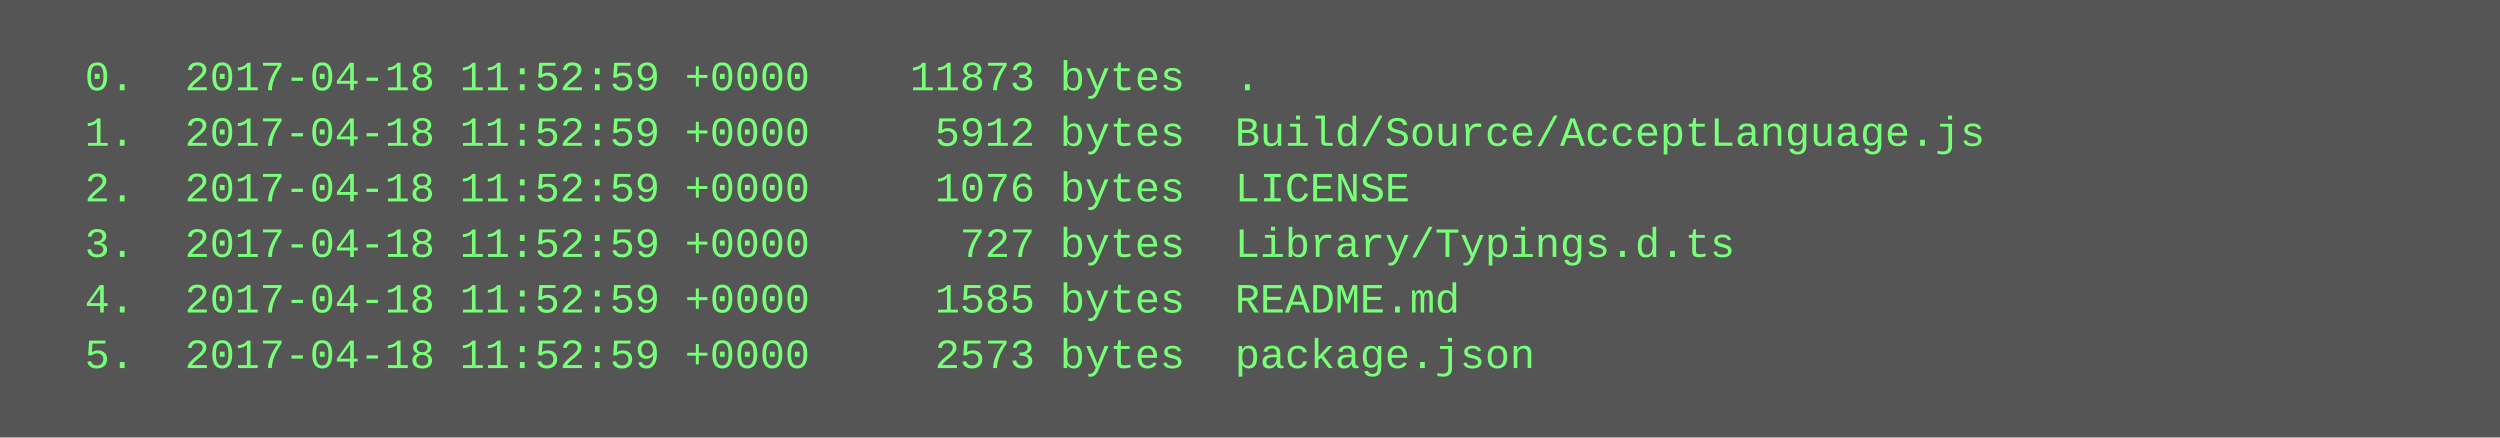
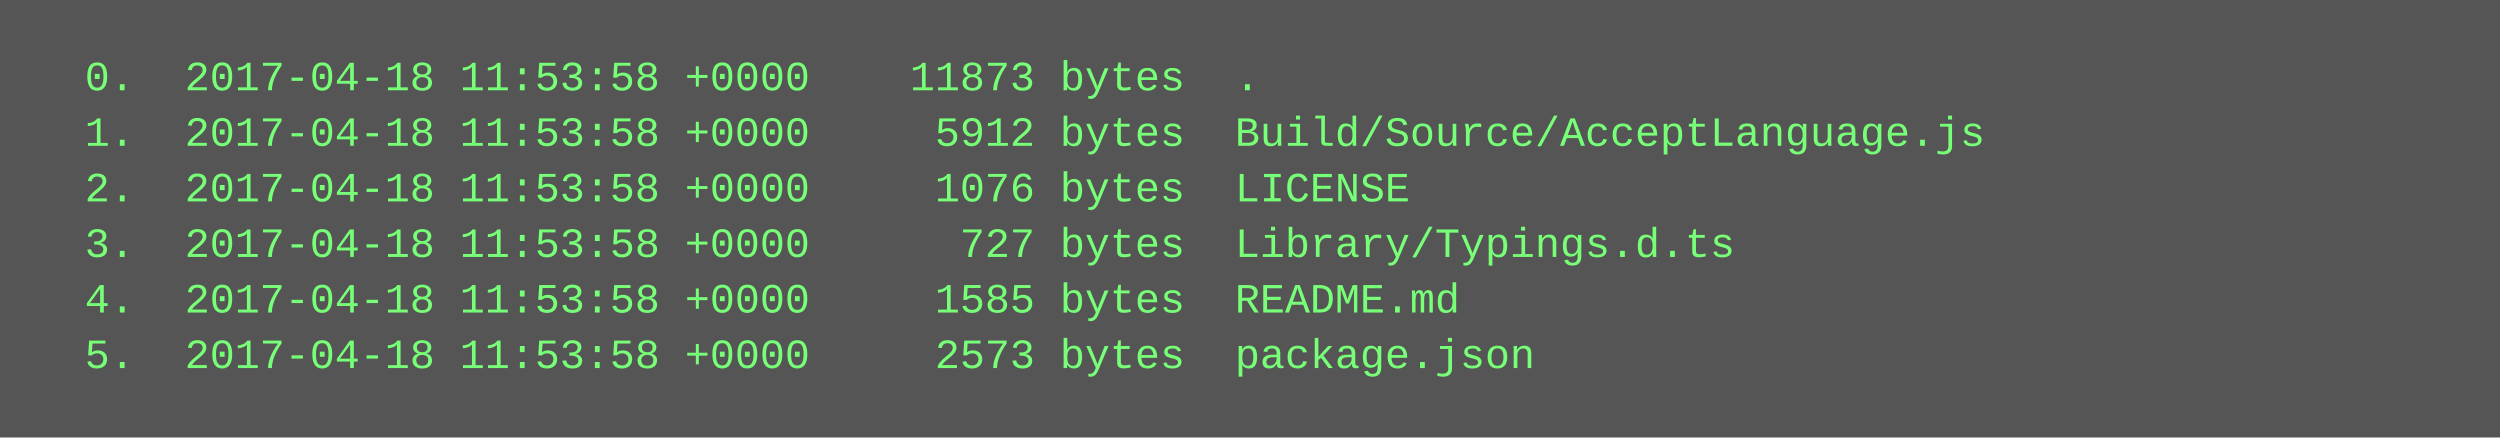
<svg xmlns="http://www.w3.org/2000/svg" height="126" width="720">
  <rect height="126" fill="#555" width="720" />
  <text fill="#7f7" font-family="Courier New" font-size="12" xml:space="preserve">
-     <tspan x="10" y="26">  0.  2017-04-18 11:52:59 +0000    11873 bytes  .</tspan>
-     <tspan x="10" y="42">  1.  2017-04-18 11:52:59 +0000     5912 bytes  Build/Source/AcceptLanguage.js</tspan>
-     <tspan x="10" y="58">  2.  2017-04-18 11:52:59 +0000     1076 bytes  LICENSE</tspan>
-     <tspan x="10" y="74">  3.  2017-04-18 11:52:59 +0000      727 bytes  Library/Typings.d.ts</tspan>
-     <tspan x="10" y="90">  4.  2017-04-18 11:52:59 +0000     1585 bytes  README.md</tspan>
-     <tspan x="10" y="106">  5.  2017-04-18 11:52:59 +0000     2573 bytes  package.json</tspan>
+     <tspan x="10" y="26">  0.  2017-04-18 11:53:58 +0000    11873 bytes  .</tspan>
+     <tspan x="10" y="42">  1.  2017-04-18 11:53:58 +0000     5912 bytes  Build/Source/AcceptLanguage.js</tspan>
+     <tspan x="10" y="58">  2.  2017-04-18 11:53:58 +0000     1076 bytes  LICENSE</tspan>
+     <tspan x="10" y="74">  3.  2017-04-18 11:53:58 +0000      727 bytes  Library/Typings.d.ts</tspan>
+     <tspan x="10" y="90">  4.  2017-04-18 11:53:58 +0000     1585 bytes  README.md</tspan>
+     <tspan x="10" y="106">  5.  2017-04-18 11:53:58 +0000     2573 bytes  package.json</tspan>
  </text>
</svg>
